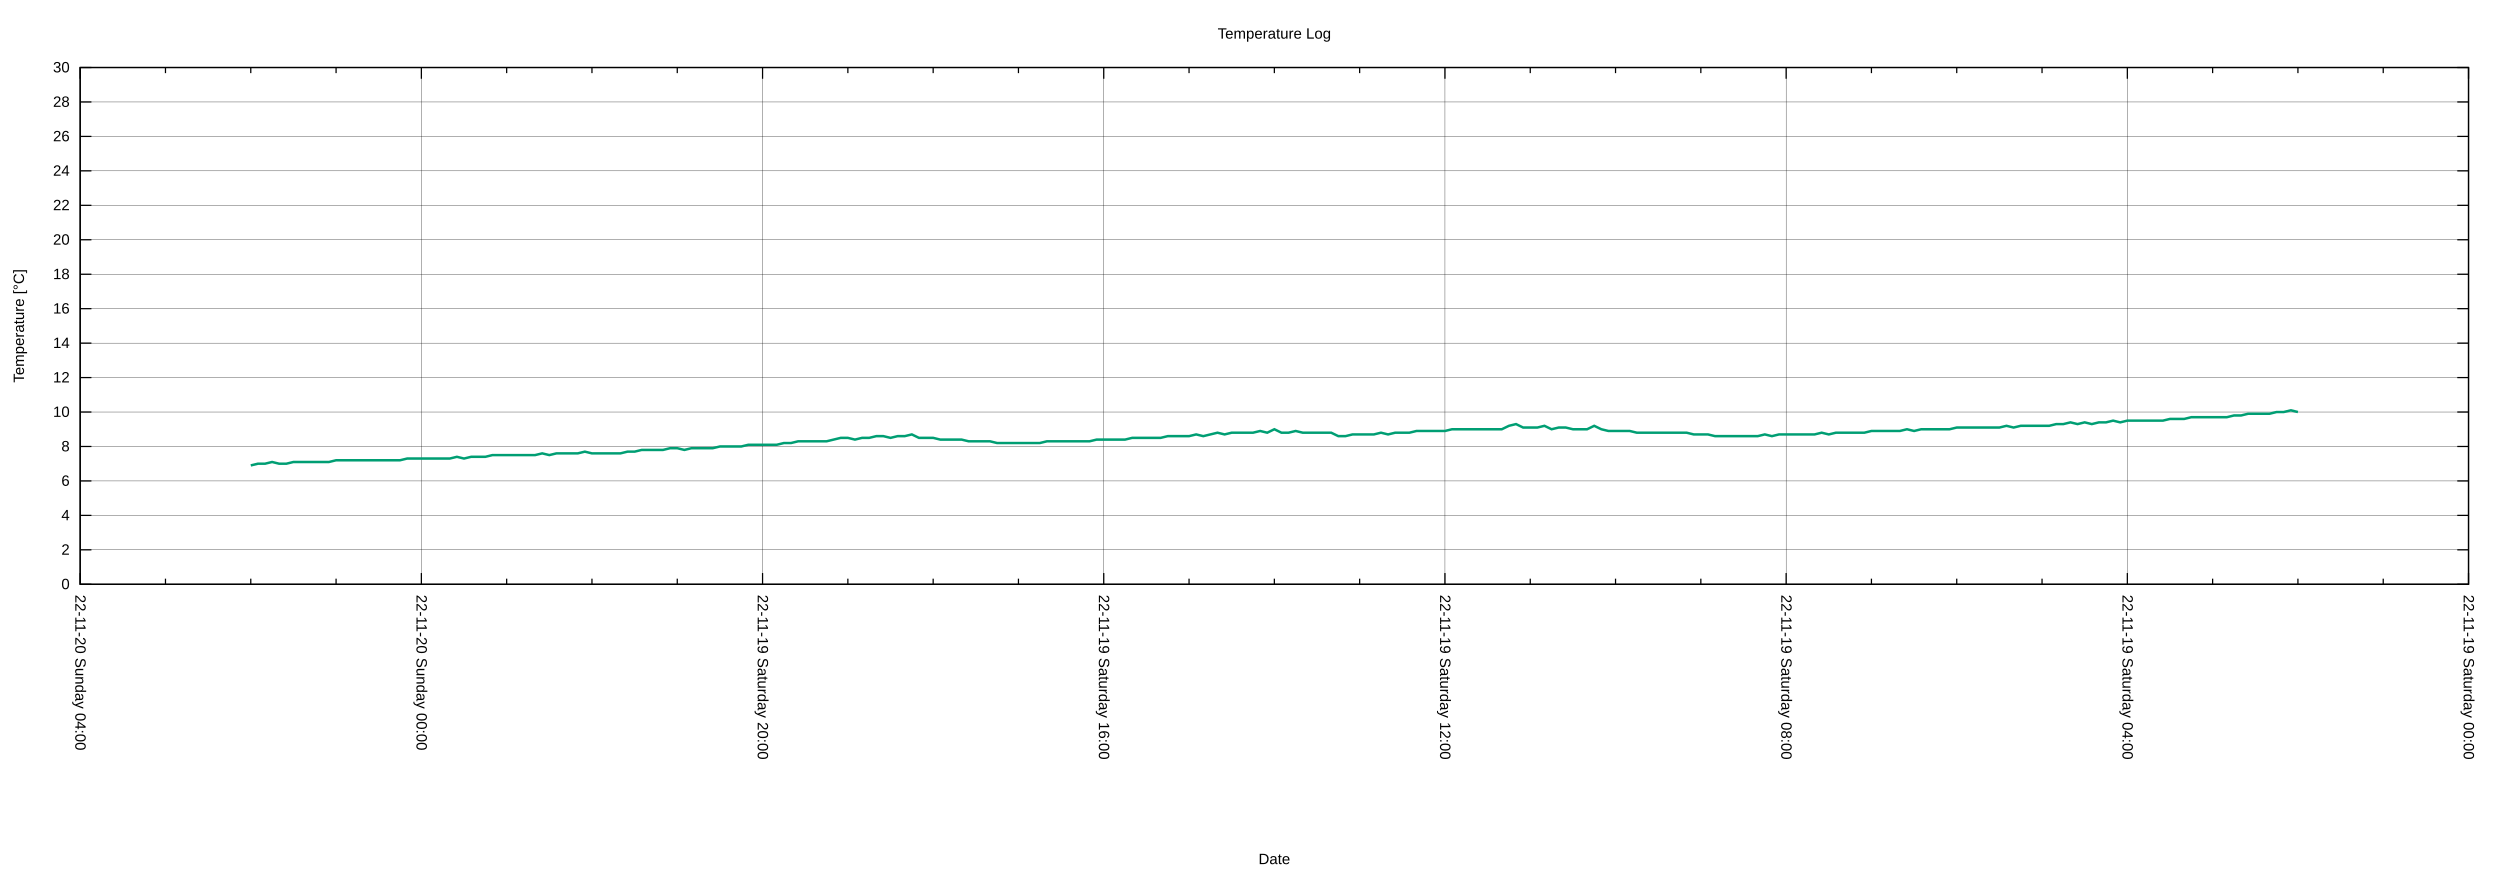
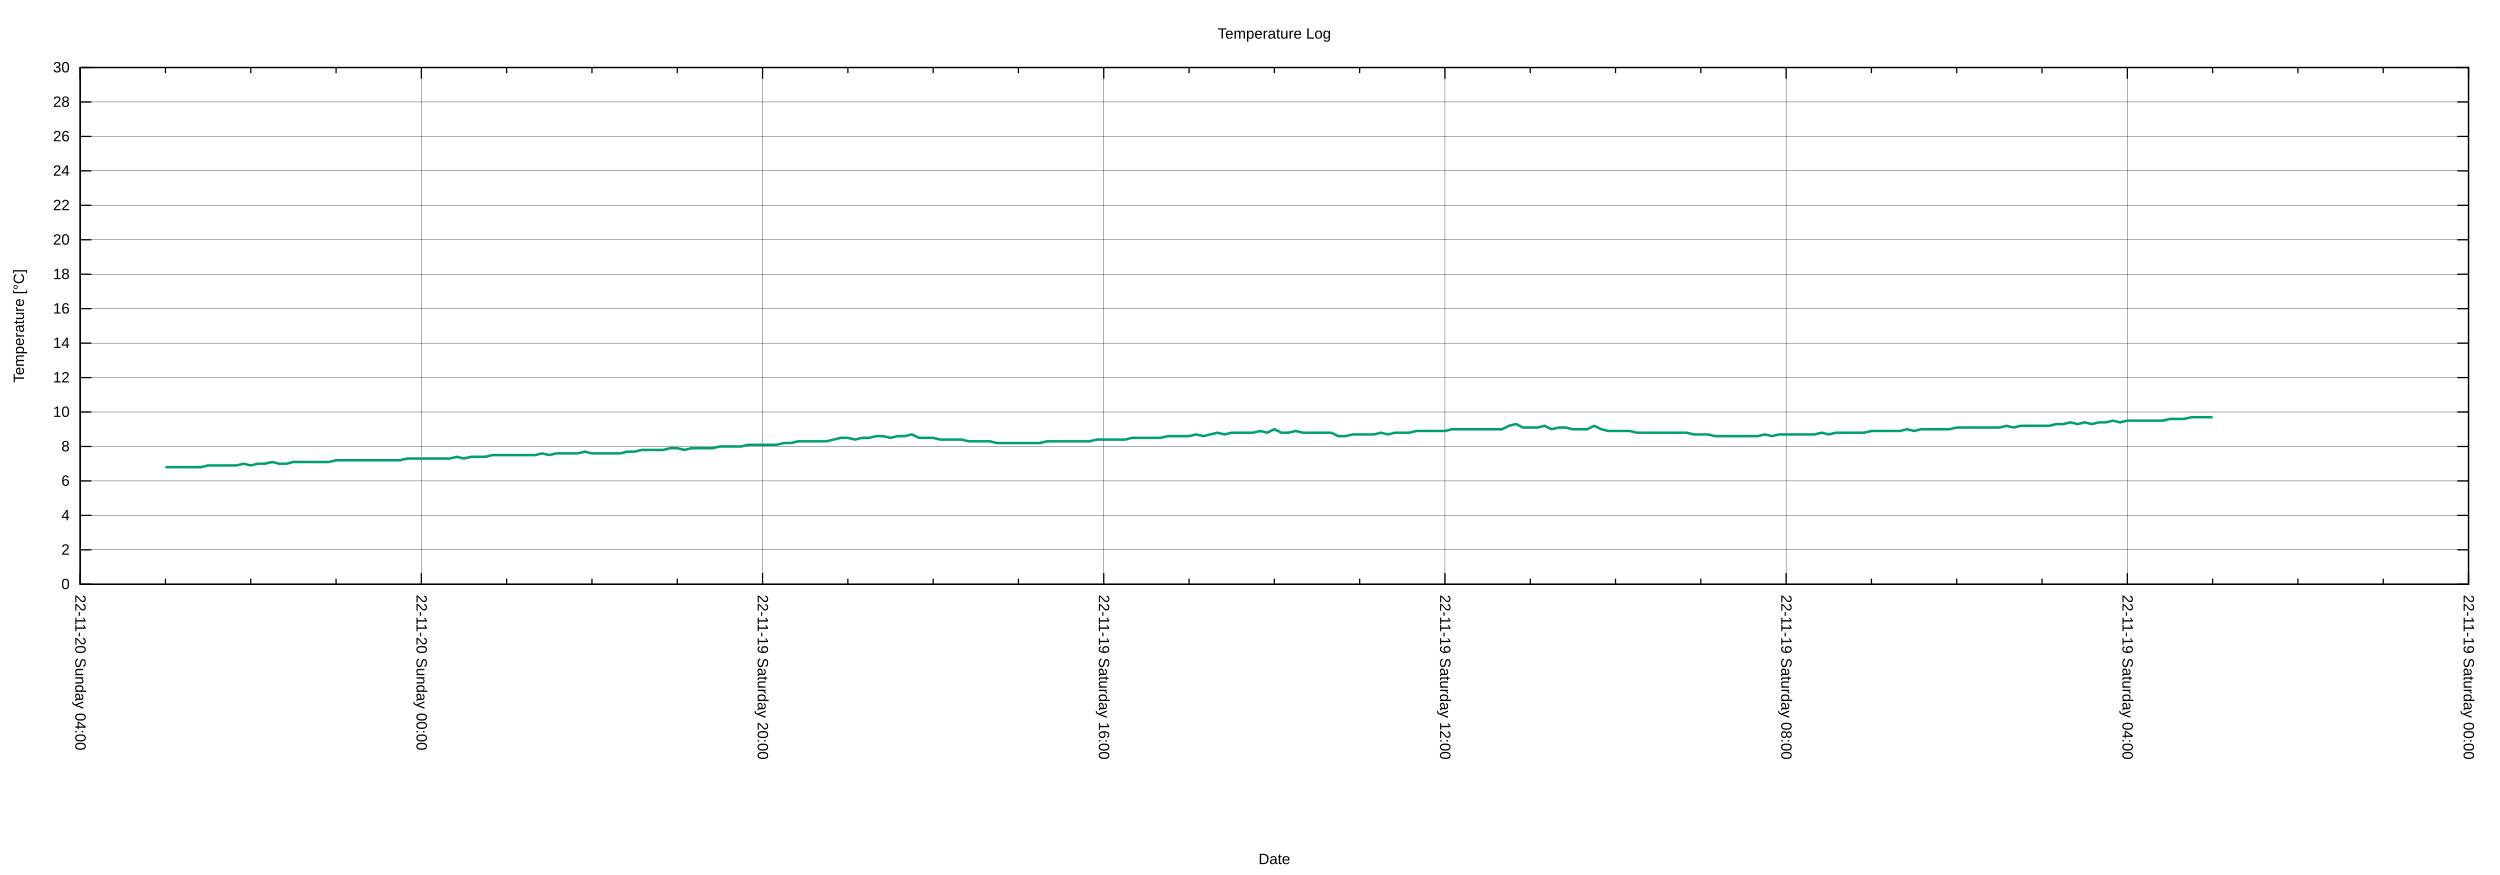
<svg xmlns="http://www.w3.org/2000/svg" xmlns:xlink="http://www.w3.org/1999/xlink" width="2000" height="700" viewBox="0 0 2000 700">
  <g id="gnuplot_canvas">
    <rect x="0" y="0" width="2000" height="700" fill="none" />
    <defs>
      <circle id="gpDot" r="0.5" stroke-width="0.5" stroke="currentColor" />
      <path id="gpPt0" stroke-width="0.222" stroke="currentColor" d="M-1,0 h2 M0,-1 v2" />
      <path id="gpPt1" stroke-width="0.222" stroke="currentColor" d="M-1,-1 L1,1 M1,-1 L-1,1" />
      <path id="gpPt2" stroke-width="0.222" stroke="currentColor" d="M-1,0 L1,0 M0,-1 L0,1 M-1,-1 L1,1 M-1,1 L1,-1" />
      <rect id="gpPt3" stroke-width="0.222" stroke="currentColor" x="-1" y="-1" width="2" height="2" />
      <rect id="gpPt4" stroke-width="0.222" stroke="currentColor" fill="currentColor" x="-1" y="-1" width="2" height="2" />
      <circle id="gpPt5" stroke-width="0.222" stroke="currentColor" cx="0" cy="0" r="1" />
      <use xlink:href="#gpPt5" id="gpPt6" fill="currentColor" stroke="none" />
      <path id="gpPt7" stroke-width="0.222" stroke="currentColor" d="M0,-1.33 L-1.33,0.67 L1.33,0.67 z" />
      <use xlink:href="#gpPt7" id="gpPt8" fill="currentColor" stroke="none" />
      <use xlink:href="#gpPt7" id="gpPt9" stroke="currentColor" transform="rotate(180)" />
      <use xlink:href="#gpPt9" id="gpPt10" fill="currentColor" stroke="none" />
      <use xlink:href="#gpPt3" id="gpPt11" stroke="currentColor" transform="rotate(45)" />
      <use xlink:href="#gpPt11" id="gpPt12" fill="currentColor" stroke="none" />
      <path id="gpPt13" stroke-width="0.222" stroke="currentColor" d="M0,1.330 L1.265,0.411 L0.782,-1.067 L-0.782,-1.076 L-1.265,0.411 z" />
      <use xlink:href="#gpPt13" id="gpPt14" fill="currentColor" stroke="none" />
      <filter id="textbox" filterUnits="objectBoundingBox" x="0" y="0" height="1" width="1">
        <feFlood flood-color="white" flood-opacity="1" result="bgnd" />
        <feComposite in="SourceGraphic" in2="bgnd" operator="atop" />
      </filter>
      <filter id="greybox" filterUnits="objectBoundingBox" x="0" y="0" height="1" width="1">
        <feFlood flood-color="lightgrey" flood-opacity="1" result="grey" />
        <feComposite in="SourceGraphic" in2="grey" operator="atop" />
      </filter>
    </defs>
    <g fill="none" color="white" stroke="currentColor" stroke-width="1.00" stroke-linecap="butt" stroke-linejoin="miter">
</g>
    <g fill="none" color="black" stroke="currentColor" stroke-width="1.00" stroke-linecap="butt" stroke-linejoin="miter">
</g>
    <g fill="none" color="black" stroke="black" stroke-width="0.25" stroke-linecap="butt" stroke-linejoin="miter">
</g>
    <g fill="none" color="black" stroke="currentColor" stroke-width="0.25" stroke-linecap="butt" stroke-linejoin="miter">
      <path stroke="black" class="gridline" d="M64.14,467.43 L1974.82,467.43  " />
    </g>
    <g fill="none" color="black" stroke="black" stroke-width="1.00" stroke-linecap="butt" stroke-linejoin="miter">
</g>
    <g fill="none" color="black" stroke="currentColor" stroke-width="1.00" stroke-linecap="butt" stroke-linejoin="miter">
      <path stroke="black" d="M64.14,467.43 L73.14,467.43 M1974.82,467.43 L1965.82,467.43  " />
      <g transform="translate(55.75,471.33)" stroke="none" fill="black" font-family="Arial" font-size="12.00" text-anchor="end">
        <text>
          <tspan font-family="Arial"> 0</tspan>
        </text>
      </g>
    </g>
    <g fill="none" color="black" stroke="currentColor" stroke-width="1.00" stroke-linecap="butt" stroke-linejoin="miter">
</g>
    <g fill="none" color="black" stroke="black" stroke-width="0.25" stroke-linecap="butt" stroke-linejoin="miter">
</g>
    <g fill="none" color="black" stroke="currentColor" stroke-width="0.25" stroke-linecap="butt" stroke-linejoin="miter">
      <path stroke="black" class="gridline" d="M64.14,439.87 L1974.82,439.87  " />
    </g>
    <g fill="none" color="black" stroke="black" stroke-width="1.00" stroke-linecap="butt" stroke-linejoin="miter">
</g>
    <g fill="none" color="black" stroke="currentColor" stroke-width="1.00" stroke-linecap="butt" stroke-linejoin="miter">
      <path stroke="black" d="M64.14,439.87 L73.14,439.87 M1974.82,439.87 L1965.82,439.87  " />
      <g transform="translate(55.75,443.77)" stroke="none" fill="black" font-family="Arial" font-size="12.00" text-anchor="end">
        <text>
          <tspan font-family="Arial"> 2</tspan>
        </text>
      </g>
    </g>
    <g fill="none" color="black" stroke="currentColor" stroke-width="1.00" stroke-linecap="butt" stroke-linejoin="miter">
</g>
    <g fill="none" color="black" stroke="black" stroke-width="0.25" stroke-linecap="butt" stroke-linejoin="miter">
</g>
    <g fill="none" color="black" stroke="currentColor" stroke-width="0.25" stroke-linecap="butt" stroke-linejoin="miter">
      <path stroke="black" class="gridline" d="M64.14,412.31 L1974.82,412.31  " />
    </g>
    <g fill="none" color="black" stroke="black" stroke-width="1.00" stroke-linecap="butt" stroke-linejoin="miter">
</g>
    <g fill="none" color="black" stroke="currentColor" stroke-width="1.00" stroke-linecap="butt" stroke-linejoin="miter">
      <path stroke="black" d="M64.14,412.31 L73.14,412.31 M1974.82,412.31 L1965.82,412.31  " />
      <g transform="translate(55.75,416.21)" stroke="none" fill="black" font-family="Arial" font-size="12.00" text-anchor="end">
        <text>
          <tspan font-family="Arial"> 4</tspan>
        </text>
      </g>
    </g>
    <g fill="none" color="black" stroke="currentColor" stroke-width="1.00" stroke-linecap="butt" stroke-linejoin="miter">
</g>
    <g fill="none" color="black" stroke="black" stroke-width="0.25" stroke-linecap="butt" stroke-linejoin="miter">
</g>
    <g fill="none" color="black" stroke="currentColor" stroke-width="0.25" stroke-linecap="butt" stroke-linejoin="miter">
      <path stroke="black" class="gridline" d="M64.14,384.75 L1974.82,384.75  " />
    </g>
    <g fill="none" color="black" stroke="black" stroke-width="1.00" stroke-linecap="butt" stroke-linejoin="miter">
</g>
    <g fill="none" color="black" stroke="currentColor" stroke-width="1.00" stroke-linecap="butt" stroke-linejoin="miter">
      <path stroke="black" d="M64.14,384.75 L73.14,384.75 M1974.82,384.75 L1965.82,384.75  " />
      <g transform="translate(55.75,388.65)" stroke="none" fill="black" font-family="Arial" font-size="12.00" text-anchor="end">
        <text>
          <tspan font-family="Arial"> 6</tspan>
        </text>
      </g>
    </g>
    <g fill="none" color="black" stroke="currentColor" stroke-width="1.00" stroke-linecap="butt" stroke-linejoin="miter">
</g>
    <g fill="none" color="black" stroke="black" stroke-width="0.25" stroke-linecap="butt" stroke-linejoin="miter">
</g>
    <g fill="none" color="black" stroke="currentColor" stroke-width="0.25" stroke-linecap="butt" stroke-linejoin="miter">
      <path stroke="black" class="gridline" d="M64.14,357.18 L1974.82,357.18  " />
    </g>
    <g fill="none" color="black" stroke="black" stroke-width="1.00" stroke-linecap="butt" stroke-linejoin="miter">
</g>
    <g fill="none" color="black" stroke="currentColor" stroke-width="1.00" stroke-linecap="butt" stroke-linejoin="miter">
      <path stroke="black" d="M64.14,357.18 L73.14,357.18 M1974.82,357.18 L1965.82,357.18  " />
      <g transform="translate(55.75,361.08)" stroke="none" fill="black" font-family="Arial" font-size="12.00" text-anchor="end">
        <text>
          <tspan font-family="Arial"> 8</tspan>
        </text>
      </g>
    </g>
    <g fill="none" color="black" stroke="currentColor" stroke-width="1.00" stroke-linecap="butt" stroke-linejoin="miter">
</g>
    <g fill="none" color="black" stroke="black" stroke-width="0.25" stroke-linecap="butt" stroke-linejoin="miter">
</g>
    <g fill="none" color="black" stroke="currentColor" stroke-width="0.25" stroke-linecap="butt" stroke-linejoin="miter">
      <path stroke="black" class="gridline" d="M64.14,329.62 L1974.82,329.62  " />
    </g>
    <g fill="none" color="black" stroke="black" stroke-width="1.00" stroke-linecap="butt" stroke-linejoin="miter">
</g>
    <g fill="none" color="black" stroke="currentColor" stroke-width="1.00" stroke-linecap="butt" stroke-linejoin="miter">
      <path stroke="black" d="M64.14,329.62 L73.14,329.62 M1974.82,329.62 L1965.82,329.62  " />
      <g transform="translate(55.75,333.52)" stroke="none" fill="black" font-family="Arial" font-size="12.00" text-anchor="end">
        <text>
          <tspan font-family="Arial"> 10</tspan>
        </text>
      </g>
    </g>
    <g fill="none" color="black" stroke="currentColor" stroke-width="1.00" stroke-linecap="butt" stroke-linejoin="miter">
</g>
    <g fill="none" color="black" stroke="black" stroke-width="0.25" stroke-linecap="butt" stroke-linejoin="miter">
</g>
    <g fill="none" color="black" stroke="currentColor" stroke-width="0.25" stroke-linecap="butt" stroke-linejoin="miter">
      <path stroke="black" class="gridline" d="M64.14,302.06 L1974.82,302.06  " />
    </g>
    <g fill="none" color="black" stroke="black" stroke-width="1.00" stroke-linecap="butt" stroke-linejoin="miter">
</g>
    <g fill="none" color="black" stroke="currentColor" stroke-width="1.00" stroke-linecap="butt" stroke-linejoin="miter">
      <path stroke="black" d="M64.14,302.06 L73.14,302.06 M1974.82,302.06 L1965.82,302.06  " />
      <g transform="translate(55.75,305.96)" stroke="none" fill="black" font-family="Arial" font-size="12.00" text-anchor="end">
        <text>
          <tspan font-family="Arial"> 12</tspan>
        </text>
      </g>
    </g>
    <g fill="none" color="black" stroke="currentColor" stroke-width="1.00" stroke-linecap="butt" stroke-linejoin="miter">
</g>
    <g fill="none" color="black" stroke="black" stroke-width="0.25" stroke-linecap="butt" stroke-linejoin="miter">
</g>
    <g fill="none" color="black" stroke="currentColor" stroke-width="0.25" stroke-linecap="butt" stroke-linejoin="miter">
      <path stroke="black" class="gridline" d="M64.14,274.50 L1974.82,274.50  " />
    </g>
    <g fill="none" color="black" stroke="black" stroke-width="1.00" stroke-linecap="butt" stroke-linejoin="miter">
</g>
    <g fill="none" color="black" stroke="currentColor" stroke-width="1.00" stroke-linecap="butt" stroke-linejoin="miter">
      <path stroke="black" d="M64.14,274.50 L73.14,274.50 M1974.82,274.50 L1965.82,274.50  " />
      <g transform="translate(55.75,278.40)" stroke="none" fill="black" font-family="Arial" font-size="12.00" text-anchor="end">
        <text>
          <tspan font-family="Arial"> 14</tspan>
        </text>
      </g>
    </g>
    <g fill="none" color="black" stroke="currentColor" stroke-width="1.00" stroke-linecap="butt" stroke-linejoin="miter">
</g>
    <g fill="none" color="black" stroke="black" stroke-width="0.25" stroke-linecap="butt" stroke-linejoin="miter">
</g>
    <g fill="none" color="black" stroke="currentColor" stroke-width="0.25" stroke-linecap="butt" stroke-linejoin="miter">
      <path stroke="black" class="gridline" d="M64.14,246.94 L1974.82,246.94  " />
    </g>
    <g fill="none" color="black" stroke="black" stroke-width="1.00" stroke-linecap="butt" stroke-linejoin="miter">
</g>
    <g fill="none" color="black" stroke="currentColor" stroke-width="1.00" stroke-linecap="butt" stroke-linejoin="miter">
      <path stroke="black" d="M64.14,246.94 L73.14,246.94 M1974.82,246.94 L1965.82,246.94  " />
      <g transform="translate(55.75,250.84)" stroke="none" fill="black" font-family="Arial" font-size="12.00" text-anchor="end">
        <text>
          <tspan font-family="Arial"> 16</tspan>
        </text>
      </g>
    </g>
    <g fill="none" color="black" stroke="currentColor" stroke-width="1.00" stroke-linecap="butt" stroke-linejoin="miter">
</g>
    <g fill="none" color="black" stroke="black" stroke-width="0.25" stroke-linecap="butt" stroke-linejoin="miter">
</g>
    <g fill="none" color="black" stroke="currentColor" stroke-width="0.25" stroke-linecap="butt" stroke-linejoin="miter">
      <path stroke="black" class="gridline" d="M64.14,219.38 L1974.82,219.38  " />
    </g>
    <g fill="none" color="black" stroke="black" stroke-width="1.00" stroke-linecap="butt" stroke-linejoin="miter">
</g>
    <g fill="none" color="black" stroke="currentColor" stroke-width="1.00" stroke-linecap="butt" stroke-linejoin="miter">
      <path stroke="black" d="M64.14,219.38 L73.14,219.38 M1974.82,219.38 L1965.82,219.38  " />
      <g transform="translate(55.75,223.28)" stroke="none" fill="black" font-family="Arial" font-size="12.00" text-anchor="end">
        <text>
          <tspan font-family="Arial"> 18</tspan>
        </text>
      </g>
    </g>
    <g fill="none" color="black" stroke="currentColor" stroke-width="1.00" stroke-linecap="butt" stroke-linejoin="miter">
</g>
    <g fill="none" color="black" stroke="black" stroke-width="0.25" stroke-linecap="butt" stroke-linejoin="miter">
</g>
    <g fill="none" color="black" stroke="currentColor" stroke-width="0.25" stroke-linecap="butt" stroke-linejoin="miter">
      <path stroke="black" class="gridline" d="M64.14,191.82 L1974.82,191.82  " />
    </g>
    <g fill="none" color="black" stroke="black" stroke-width="1.00" stroke-linecap="butt" stroke-linejoin="miter">
</g>
    <g fill="none" color="black" stroke="currentColor" stroke-width="1.00" stroke-linecap="butt" stroke-linejoin="miter">
      <path stroke="black" d="M64.14,191.82 L73.14,191.82 M1974.82,191.82 L1965.82,191.82  " />
      <g transform="translate(55.75,195.72)" stroke="none" fill="black" font-family="Arial" font-size="12.00" text-anchor="end">
        <text>
          <tspan font-family="Arial"> 20</tspan>
        </text>
      </g>
    </g>
    <g fill="none" color="black" stroke="currentColor" stroke-width="1.00" stroke-linecap="butt" stroke-linejoin="miter">
</g>
    <g fill="none" color="black" stroke="black" stroke-width="0.25" stroke-linecap="butt" stroke-linejoin="miter">
</g>
    <g fill="none" color="black" stroke="currentColor" stroke-width="0.25" stroke-linecap="butt" stroke-linejoin="miter">
      <path stroke="black" class="gridline" d="M64.14,164.26 L1974.82,164.26  " />
    </g>
    <g fill="none" color="black" stroke="black" stroke-width="1.00" stroke-linecap="butt" stroke-linejoin="miter">
</g>
    <g fill="none" color="black" stroke="currentColor" stroke-width="1.00" stroke-linecap="butt" stroke-linejoin="miter">
      <path stroke="black" d="M64.14,164.26 L73.14,164.26 M1974.82,164.26 L1965.82,164.26  " />
      <g transform="translate(55.75,168.16)" stroke="none" fill="black" font-family="Arial" font-size="12.00" text-anchor="end">
        <text>
          <tspan font-family="Arial"> 22</tspan>
        </text>
      </g>
    </g>
    <g fill="none" color="black" stroke="currentColor" stroke-width="1.00" stroke-linecap="butt" stroke-linejoin="miter">
</g>
    <g fill="none" color="black" stroke="black" stroke-width="0.25" stroke-linecap="butt" stroke-linejoin="miter">
</g>
    <g fill="none" color="black" stroke="currentColor" stroke-width="0.25" stroke-linecap="butt" stroke-linejoin="miter">
      <path stroke="black" class="gridline" d="M64.14,136.69 L1974.82,136.69  " />
    </g>
    <g fill="none" color="black" stroke="black" stroke-width="1.00" stroke-linecap="butt" stroke-linejoin="miter">
</g>
    <g fill="none" color="black" stroke="currentColor" stroke-width="1.00" stroke-linecap="butt" stroke-linejoin="miter">
      <path stroke="black" d="M64.14,136.69 L73.14,136.69 M1974.82,136.69 L1965.82,136.69  " />
      <g transform="translate(55.75,140.59)" stroke="none" fill="black" font-family="Arial" font-size="12.00" text-anchor="end">
        <text>
          <tspan font-family="Arial"> 24</tspan>
        </text>
      </g>
    </g>
    <g fill="none" color="black" stroke="currentColor" stroke-width="1.00" stroke-linecap="butt" stroke-linejoin="miter">
</g>
    <g fill="none" color="black" stroke="black" stroke-width="0.25" stroke-linecap="butt" stroke-linejoin="miter">
</g>
    <g fill="none" color="black" stroke="currentColor" stroke-width="0.25" stroke-linecap="butt" stroke-linejoin="miter">
      <path stroke="black" class="gridline" d="M64.14,109.13 L1974.82,109.13  " />
    </g>
    <g fill="none" color="black" stroke="black" stroke-width="1.00" stroke-linecap="butt" stroke-linejoin="miter">
</g>
    <g fill="none" color="black" stroke="currentColor" stroke-width="1.00" stroke-linecap="butt" stroke-linejoin="miter">
      <path stroke="black" d="M64.14,109.13 L73.14,109.13 M1974.82,109.13 L1965.82,109.13  " />
      <g transform="translate(55.75,113.03)" stroke="none" fill="black" font-family="Arial" font-size="12.00" text-anchor="end">
        <text>
          <tspan font-family="Arial"> 26</tspan>
        </text>
      </g>
    </g>
    <g fill="none" color="black" stroke="currentColor" stroke-width="1.00" stroke-linecap="butt" stroke-linejoin="miter">
</g>
    <g fill="none" color="black" stroke="black" stroke-width="0.25" stroke-linecap="butt" stroke-linejoin="miter">
</g>
    <g fill="none" color="black" stroke="currentColor" stroke-width="0.25" stroke-linecap="butt" stroke-linejoin="miter">
      <path stroke="black" class="gridline" d="M64.14,81.57 L1974.82,81.57  " />
    </g>
    <g fill="none" color="black" stroke="black" stroke-width="1.00" stroke-linecap="butt" stroke-linejoin="miter">
</g>
    <g fill="none" color="black" stroke="currentColor" stroke-width="1.00" stroke-linecap="butt" stroke-linejoin="miter">
      <path stroke="black" d="M64.14,81.57 L73.14,81.57 M1974.82,81.57 L1965.82,81.57  " />
      <g transform="translate(55.75,85.47)" stroke="none" fill="black" font-family="Arial" font-size="12.00" text-anchor="end">
        <text>
          <tspan font-family="Arial"> 28</tspan>
        </text>
      </g>
    </g>
    <g fill="none" color="black" stroke="currentColor" stroke-width="1.00" stroke-linecap="butt" stroke-linejoin="miter">
</g>
    <g fill="none" color="black" stroke="black" stroke-width="0.25" stroke-linecap="butt" stroke-linejoin="miter">
</g>
    <g fill="none" color="black" stroke="currentColor" stroke-width="0.25" stroke-linecap="butt" stroke-linejoin="miter">
      <path stroke="black" class="gridline" d="M64.14,54.01 L1974.82,54.01  " />
    </g>
    <g fill="none" color="black" stroke="black" stroke-width="1.00" stroke-linecap="butt" stroke-linejoin="miter">
</g>
    <g fill="none" color="black" stroke="currentColor" stroke-width="1.00" stroke-linecap="butt" stroke-linejoin="miter">
      <path stroke="black" d="M64.14,54.01 L73.14,54.01 M1974.82,54.01 L1965.82,54.01  " />
      <g transform="translate(55.75,57.91)" stroke="none" fill="black" font-family="Arial" font-size="12.00" text-anchor="end">
        <text>
          <tspan font-family="Arial"> 30</tspan>
        </text>
      </g>
    </g>
    <g fill="none" color="black" stroke="currentColor" stroke-width="1.00" stroke-linecap="butt" stroke-linejoin="miter">
</g>
    <g fill="none" color="black" stroke="black" stroke-width="0.25" stroke-linecap="butt" stroke-linejoin="miter">
</g>
    <g fill="none" color="black" stroke="currentColor" stroke-width="0.25" stroke-linecap="butt" stroke-linejoin="miter">
      <path stroke="black" class="gridline" d="M1974.82,467.43 L1974.82,54.01  " />
    </g>
    <g fill="none" color="black" stroke="black" stroke-width="1.00" stroke-linecap="butt" stroke-linejoin="miter">
</g>
    <g fill="none" color="black" stroke="currentColor" stroke-width="1.00" stroke-linecap="butt" stroke-linejoin="miter">
      <path stroke="black" d="M1974.82,467.43 L1974.82,458.43 M1974.82,54.01 L1974.82,63.01  " />
      <g transform="translate(1970.92,475.82) rotate(90)" stroke="none" fill="black" font-family="Arial" font-size="12.00" text-anchor="start">
        <text>
          <tspan font-family="Arial">22-11-19 Saturday 00:00</tspan>
        </text>
      </g>
    </g>
    <g fill="none" color="black" stroke="currentColor" stroke-width="1.00" stroke-linecap="butt" stroke-linejoin="miter">
      <path stroke="black" d="M1906.58,467.43 L1906.58,462.93 M1906.58,54.01 L1906.58,58.51 M1838.34,467.43 L1838.34,462.93 M1838.34,54.01 L1838.34,58.51   M1770.10,467.43 L1770.10,462.93 M1770.10,54.01 L1770.10,58.51  " />
    </g>
    <g fill="none" color="black" stroke="black" stroke-width="0.25" stroke-linecap="butt" stroke-linejoin="miter">
</g>
    <g fill="none" color="black" stroke="currentColor" stroke-width="0.25" stroke-linecap="butt" stroke-linejoin="miter">
      <path stroke="black" class="gridline" d="M1701.87,467.43 L1701.87,54.01  " />
    </g>
    <g fill="none" color="black" stroke="black" stroke-width="1.00" stroke-linecap="butt" stroke-linejoin="miter">
</g>
    <g fill="none" color="black" stroke="currentColor" stroke-width="1.00" stroke-linecap="butt" stroke-linejoin="miter">
      <path stroke="black" d="M1701.87,467.43 L1701.87,458.43 M1701.87,54.01 L1701.87,63.01  " />
      <g transform="translate(1697.97,475.82) rotate(90)" stroke="none" fill="black" font-family="Arial" font-size="12.00" text-anchor="start">
        <text>
          <tspan font-family="Arial">22-11-19 Saturday 04:00</tspan>
        </text>
      </g>
    </g>
    <g fill="none" color="black" stroke="currentColor" stroke-width="1.00" stroke-linecap="butt" stroke-linejoin="miter">
      <path stroke="black" d="M1633.63,467.43 L1633.63,462.93 M1633.63,54.01 L1633.63,58.51 M1565.39,467.43 L1565.39,462.93 M1565.39,54.01 L1565.39,58.51   M1497.15,467.43 L1497.15,462.93 M1497.15,54.01 L1497.15,58.51  " />
    </g>
    <g fill="none" color="black" stroke="black" stroke-width="0.25" stroke-linecap="butt" stroke-linejoin="miter">
</g>
    <g fill="none" color="black" stroke="currentColor" stroke-width="0.25" stroke-linecap="butt" stroke-linejoin="miter">
      <path stroke="black" class="gridline" d="M1428.91,467.43 L1428.91,54.01  " />
    </g>
    <g fill="none" color="black" stroke="black" stroke-width="1.00" stroke-linecap="butt" stroke-linejoin="miter">
</g>
    <g fill="none" color="black" stroke="currentColor" stroke-width="1.00" stroke-linecap="butt" stroke-linejoin="miter">
      <path stroke="black" d="M1428.91,467.43 L1428.91,458.43 M1428.91,54.01 L1428.91,63.01  " />
      <g transform="translate(1425.01,475.82) rotate(90)" stroke="none" fill="black" font-family="Arial" font-size="12.00" text-anchor="start">
        <text>
          <tspan font-family="Arial">22-11-19 Saturday 08:00</tspan>
        </text>
      </g>
    </g>
    <g fill="none" color="black" stroke="currentColor" stroke-width="1.00" stroke-linecap="butt" stroke-linejoin="miter">
      <path stroke="black" d="M1360.67,467.43 L1360.67,462.93 M1360.67,54.01 L1360.67,58.51 M1292.43,467.43 L1292.43,462.93 M1292.43,54.01 L1292.43,58.51   M1224.20,467.43 L1224.20,462.93 M1224.20,54.01 L1224.20,58.51  " />
    </g>
    <g fill="none" color="black" stroke="black" stroke-width="0.25" stroke-linecap="butt" stroke-linejoin="miter">
</g>
    <g fill="none" color="black" stroke="currentColor" stroke-width="0.25" stroke-linecap="butt" stroke-linejoin="miter">
      <path stroke="black" class="gridline" d="M1155.96,467.43 L1155.96,54.01  " />
    </g>
    <g fill="none" color="black" stroke="black" stroke-width="1.00" stroke-linecap="butt" stroke-linejoin="miter">
</g>
    <g fill="none" color="black" stroke="currentColor" stroke-width="1.00" stroke-linecap="butt" stroke-linejoin="miter">
      <path stroke="black" d="M1155.96,467.43 L1155.96,458.43 M1155.96,54.01 L1155.96,63.01  " />
      <g transform="translate(1152.06,475.82) rotate(90)" stroke="none" fill="black" font-family="Arial" font-size="12.00" text-anchor="start">
        <text>
          <tspan font-family="Arial">22-11-19 Saturday 12:00</tspan>
        </text>
      </g>
    </g>
    <g fill="none" color="black" stroke="currentColor" stroke-width="1.00" stroke-linecap="butt" stroke-linejoin="miter">
      <path stroke="black" d="M1087.72,467.43 L1087.72,462.93 M1087.72,54.01 L1087.72,58.51 M1019.48,467.43 L1019.48,462.93 M1019.48,54.01 L1019.48,58.51   M951.24,467.43 L951.24,462.93 M951.24,54.01 L951.24,58.51  " />
    </g>
    <g fill="none" color="black" stroke="black" stroke-width="0.25" stroke-linecap="butt" stroke-linejoin="miter">
</g>
    <g fill="none" color="black" stroke="currentColor" stroke-width="0.25" stroke-linecap="butt" stroke-linejoin="miter">
      <path stroke="black" class="gridline" d="M883.00,467.43 L883.00,54.01  " />
    </g>
    <g fill="none" color="black" stroke="black" stroke-width="1.00" stroke-linecap="butt" stroke-linejoin="miter">
</g>
    <g fill="none" color="black" stroke="currentColor" stroke-width="1.00" stroke-linecap="butt" stroke-linejoin="miter">
      <path stroke="black" d="M883.00,467.43 L883.00,458.43 M883.00,54.01 L883.00,63.01  " />
      <g transform="translate(879.10,475.82) rotate(90)" stroke="none" fill="black" font-family="Arial" font-size="12.00" text-anchor="start">
        <text>
          <tspan font-family="Arial">22-11-19 Saturday 16:00</tspan>
        </text>
      </g>
    </g>
    <g fill="none" color="black" stroke="currentColor" stroke-width="1.00" stroke-linecap="butt" stroke-linejoin="miter">
      <path stroke="black" d="M814.76,467.43 L814.76,462.93 M814.76,54.01 L814.76,58.51 M746.53,467.43 L746.53,462.93 M746.53,54.01 L746.53,58.51   M678.29,467.43 L678.29,462.93 M678.29,54.01 L678.29,58.51  " />
    </g>
    <g fill="none" color="black" stroke="black" stroke-width="0.25" stroke-linecap="butt" stroke-linejoin="miter">
</g>
    <g fill="none" color="black" stroke="currentColor" stroke-width="0.25" stroke-linecap="butt" stroke-linejoin="miter">
      <path stroke="black" class="gridline" d="M610.05,467.43 L610.05,54.01  " />
    </g>
    <g fill="none" color="black" stroke="black" stroke-width="1.00" stroke-linecap="butt" stroke-linejoin="miter">
</g>
    <g fill="none" color="black" stroke="currentColor" stroke-width="1.00" stroke-linecap="butt" stroke-linejoin="miter">
      <path stroke="black" d="M610.05,467.43 L610.05,458.43 M610.05,54.01 L610.05,63.01  " />
      <g transform="translate(606.15,475.82) rotate(90)" stroke="none" fill="black" font-family="Arial" font-size="12.00" text-anchor="start">
        <text>
          <tspan font-family="Arial">22-11-19 Saturday 20:00</tspan>
        </text>
      </g>
    </g>
    <g fill="none" color="black" stroke="currentColor" stroke-width="1.00" stroke-linecap="butt" stroke-linejoin="miter">
      <path stroke="black" d="M541.81,467.43 L541.81,462.93 M541.81,54.01 L541.81,58.51 M473.57,467.43 L473.57,462.93 M473.57,54.01 L473.57,58.51   M405.33,467.43 L405.33,462.93 M405.33,54.01 L405.33,58.51  " />
    </g>
    <g fill="none" color="black" stroke="black" stroke-width="0.25" stroke-linecap="butt" stroke-linejoin="miter">
</g>
    <g fill="none" color="black" stroke="currentColor" stroke-width="0.25" stroke-linecap="butt" stroke-linejoin="miter">
      <path stroke="black" class="gridline" d="M337.09,467.43 L337.09,54.01  " />
    </g>
    <g fill="none" color="black" stroke="black" stroke-width="1.00" stroke-linecap="butt" stroke-linejoin="miter">
</g>
    <g fill="none" color="black" stroke="currentColor" stroke-width="1.00" stroke-linecap="butt" stroke-linejoin="miter">
      <path stroke="black" d="M337.09,467.43 L337.09,458.43 M337.09,54.01 L337.09,63.01  " />
      <g transform="translate(333.19,475.82) rotate(90)" stroke="none" fill="black" font-family="Arial" font-size="12.00" text-anchor="start">
        <text>
          <tspan font-family="Arial">22-11-20 Sunday 00:00</tspan>
        </text>
      </g>
    </g>
    <g fill="none" color="black" stroke="currentColor" stroke-width="1.00" stroke-linecap="butt" stroke-linejoin="miter">
      <path stroke="black" d="M268.86,467.43 L268.86,462.93 M268.86,54.01 L268.86,58.51 M200.62,467.43 L200.62,462.93 M200.62,54.01 L200.62,58.51   M132.38,467.43 L132.38,462.93 M132.38,54.01 L132.38,58.51  " />
    </g>
    <g fill="none" color="black" stroke="black" stroke-width="0.25" stroke-linecap="butt" stroke-linejoin="miter">
</g>
    <g fill="none" color="black" stroke="currentColor" stroke-width="0.25" stroke-linecap="butt" stroke-linejoin="miter">
      <path stroke="black" class="gridline" d="M64.14,467.43 L64.14,54.01  " />
    </g>
    <g fill="none" color="black" stroke="black" stroke-width="1.00" stroke-linecap="butt" stroke-linejoin="miter">
</g>
    <g fill="none" color="black" stroke="currentColor" stroke-width="1.00" stroke-linecap="butt" stroke-linejoin="miter">
      <path stroke="black" d="M64.14,467.43 L64.14,458.43 M64.14,54.01 L64.14,63.01  " />
      <g transform="translate(60.24,475.82) rotate(90)" stroke="none" fill="black" font-family="Arial" font-size="12.00" text-anchor="start">
        <text>
          <tspan font-family="Arial">22-11-20 Sunday 04:00</tspan>
        </text>
      </g>
    </g>
    <g fill="none" color="black" stroke="currentColor" stroke-width="1.00" stroke-linecap="butt" stroke-linejoin="miter">
</g>
    <g fill="none" color="black" stroke="currentColor" stroke-width="1.00" stroke-linecap="butt" stroke-linejoin="miter">
      <path stroke="black" d="M64.14,54.01 L64.14,467.43 L1974.82,467.43 L1974.82,54.01 L64.14,54.01 Z  " />
    </g>
    <g fill="none" color="black" stroke="currentColor" stroke-width="1.00" stroke-linecap="butt" stroke-linejoin="miter">
      <g transform="translate(19.18,260.72) rotate(270)" stroke="none" fill="black" font-family="Arial" font-size="12.00" text-anchor="middle">
        <text>
          <tspan font-family="Arial">Temperature [°C]</tspan>
        </text>
      </g>
    </g>
    <g fill="none" color="black" stroke="currentColor" stroke-width="1.00" stroke-linecap="butt" stroke-linejoin="miter">
      <g transform="translate(1019.48,691.30)" stroke="none" fill="black" font-family="Arial" font-size="12.00" text-anchor="middle">
        <text>
          <tspan font-family="Arial">Date</tspan>
        </text>
      </g>
    </g>
    <g fill="none" color="black" stroke="currentColor" stroke-width="1.00" stroke-linecap="butt" stroke-linejoin="miter">
</g>
    <g id="gnuplot_plot_1">
      <g fill="none" color="white" stroke="currentColor" stroke-width="2.00" stroke-linecap="butt" stroke-linejoin="miter">
</g>
      <g fill="none" color="black" stroke="currentColor" stroke-width="2.00" stroke-linecap="butt" stroke-linejoin="miter">
-         <path stroke="rgb(  0, 158, 115)" d="M200.62,372.34 L206.30,370.97 L211.99,370.97 L217.68,369.59 L223.36,370.97 L229.05,370.97 L234.74,369.59 L240.42,369.59   L246.11,369.59 L251.80,369.59 L257.48,369.59 L263.17,369.59 L268.86,368.21 L274.54,368.21 L280.23,368.21 L285.92,368.21   L291.60,368.21 L297.29,368.21 L302.98,368.21 L308.66,368.21 L314.35,368.21 L320.03,368.21 L325.72,366.83 L331.41,366.83   L337.09,366.83 L342.78,366.83 L348.47,366.83 L354.15,366.83 L359.84,366.83 L365.53,365.45 L371.21,366.83 L376.90,365.45   L382.59,365.45 L388.27,365.45 L393.96,364.07 L399.65,364.07 L405.33,364.07 L411.02,364.07 L416.71,364.07 L422.39,364.07   L428.08,364.07 L433.77,362.70 L439.45,364.07 L445.14,362.70 L450.83,362.70 L456.51,362.70 L462.20,362.70 L467.88,361.32   L473.57,362.70 L479.26,362.70 L484.94,362.70 L490.63,362.70 L496.32,362.70 L502.00,361.32 L507.69,361.32 L513.38,359.94   L519.06,359.94 L524.75,359.94 L530.44,359.94 L536.12,358.56 L541.81,358.56 L547.50,359.94 L553.18,358.56 L558.87,358.56   L564.56,358.56 L570.24,358.56 L575.93,357.18 L581.62,357.18 L587.30,357.18 L592.99,357.18 L598.68,355.81 L604.36,355.81   L610.05,355.81 L615.74,355.81 L621.42,355.81 L627.11,354.43 L632.79,354.43 L638.48,353.05 L644.17,353.05 L649.85,353.05   L655.54,353.05 L661.23,353.05 L666.91,351.67 L672.60,350.29 L678.29,350.29 L683.97,351.67 L689.66,350.29 L695.35,350.29   L701.03,348.92 L706.72,348.92 L712.41,350.29 L718.09,348.92 L723.78,348.92 L729.47,347.54 L735.15,350.29 L740.84,350.29   L746.53,350.29 L752.21,351.67 L757.90,351.67 L763.59,351.67 L769.27,351.67 L774.96,353.05 L780.65,353.05 L786.33,353.05   L792.02,353.05 L797.70,354.43 L803.39,354.43 L809.08,354.43 L814.76,354.43 L820.45,354.43 L826.14,354.43 L831.82,354.43   L837.51,353.05 L843.20,353.05 L848.88,353.05 L854.57,353.05 L860.26,353.05 L865.94,353.05 L871.63,353.05 L877.32,351.67   L883.00,351.67 L888.69,351.67 L894.38,351.67 L900.06,351.67 L905.75,350.29 L911.44,350.29 L917.12,350.29 L922.81,350.29   L928.50,350.29 L934.18,348.92 L939.87,348.92 L945.55,348.92 L951.24,348.92 L956.93,347.54 L962.61,348.92 L968.30,347.54   L973.99,346.16 L979.67,347.54 L985.36,346.16 L991.05,346.16 L996.73,346.16 L1002.42,346.16 L1008.11,344.78 L1013.79,346.16   L1019.48,343.40 L1025.17,346.16 L1030.85,346.16 L1036.54,344.78 L1042.23,346.16 L1047.91,346.16 L1053.60,346.16 L1059.29,346.16   L1064.97,346.16 L1070.66,348.92 L1076.35,348.92 L1082.03,347.54 L1087.72,347.54 L1093.41,347.54 L1099.09,347.54 L1104.78,346.16   L1110.46,347.54 L1116.15,346.16 L1121.84,346.16 L1127.52,346.16 L1133.21,344.78 L1138.90,344.78 L1144.58,344.78 L1150.27,344.78   L1155.96,344.78 L1161.64,343.40 L1167.33,343.40 L1173.02,343.40 L1178.70,343.40 L1184.39,343.40 L1190.08,343.40 L1195.76,343.40   L1201.45,343.40 L1207.14,340.65 L1212.82,339.27 L1218.51,342.03 L1224.20,342.03 L1229.88,342.03 L1235.57,340.65 L1241.26,343.40   L1246.94,342.03 L1252.63,342.03 L1258.32,343.40 L1264.00,343.40 L1269.69,343.40 L1275.37,340.65 L1281.06,343.40 L1286.75,344.78   L1292.43,344.78 L1298.12,344.78 L1303.81,344.78 L1309.49,346.16 L1315.18,346.16 L1320.87,346.16 L1326.55,346.16 L1332.24,346.16   L1337.93,346.16 L1343.61,346.16 L1349.30,346.16 L1354.99,347.54 L1360.67,347.54 L1366.36,347.54 L1372.05,348.92 L1377.73,348.92   L1383.42,348.92 L1389.11,348.92 L1394.79,348.92 L1400.48,348.92 L1406.17,348.92 L1411.85,347.54 L1417.54,348.92 L1423.22,347.54   L1428.91,347.54 L1434.60,347.54 L1440.28,347.54 L1445.97,347.54 L1451.66,347.54 L1457.34,346.16 L1463.03,347.54 L1468.72,346.16   L1474.40,346.16 L1480.09,346.16 L1485.78,346.16 L1491.46,346.16 L1497.15,344.78 L1502.84,344.78 L1508.52,344.78 L1514.21,344.78   L1519.90,344.78 L1525.58,343.40 L1531.27,344.78 L1536.96,343.40 L1542.64,343.40 L1548.33,343.40 L1554.02,343.40 L1559.70,343.40   L1565.39,342.03 L1571.08,342.03 L1576.76,342.03 L1582.45,342.03 L1588.13,342.03 L1593.82,342.03 L1599.51,342.03 L1605.19,340.65   L1610.88,342.03 L1616.57,340.65 L1622.25,340.65 L1627.94,340.65 L1633.63,340.65 L1639.31,340.65 L1645.00,339.27 L1650.69,339.27   L1656.37,337.89 L1662.06,339.27 L1667.75,337.89 L1673.43,339.27 L1679.12,337.89 L1684.81,337.89 L1690.49,336.51 L1696.18,337.89   L1701.87,336.51 L1707.55,336.51 L1713.24,336.51 L1718.93,336.51 L1724.61,336.51 L1730.30,336.51 L1735.99,335.14 L1741.67,335.14   L1747.36,335.14 L1753.04,333.76 L1758.73,333.76 L1764.42,333.76 L1770.10,333.76 L1775.79,333.76 L1781.48,333.76 L1787.16,332.38   L1792.85,332.38 L1798.54,331.00 L1804.22,331.00 L1809.91,331.00 L1815.60,331.00 L1821.28,329.62 L1826.97,329.62 L1832.66,328.25   L1838.34,329.62  " />
+         <path stroke="rgb(  0, 158, 115)" d="M132.38,373.72 L138.07,373.72 L143.75,373.72 L149.44,373.72 L155.12,373.72 L160.81,373.72 L166.50,372.34 L172.18,372.34   L177.87,372.34 L183.56,372.34 L189.24,372.34 L194.93,370.97 L200.62,372.34 L206.30,370.97 L211.99,370.97 L217.68,369.59   L223.36,370.97 L229.05,370.97 L234.74,369.59 L240.42,369.59 L246.11,369.59 L251.80,369.59 L257.48,369.59 L263.17,369.59   L268.86,368.21 L274.54,368.21 L280.23,368.21 L285.92,368.21 L291.60,368.21 L297.29,368.21 L302.98,368.21 L308.66,368.21   L314.35,368.21 L320.03,368.21 L325.72,366.83 L331.41,366.83 L337.09,366.83 L342.78,366.83 L348.47,366.83 L354.15,366.83   L359.84,366.83 L365.53,365.45 L371.21,366.83 L376.90,365.45 L382.59,365.45 L388.27,365.45 L393.96,364.07 L399.65,364.07   L405.33,364.07 L411.02,364.07 L416.71,364.07 L422.39,364.07 L428.08,364.07 L433.77,362.70 L439.45,364.07 L445.14,362.70   L450.83,362.70 L456.51,362.70 L462.20,362.70 L467.88,361.32 L473.57,362.70 L479.26,362.70 L484.94,362.70 L490.63,362.70   L496.32,362.70 L502.00,361.32 L507.69,361.32 L513.38,359.94 L519.06,359.94 L524.75,359.94 L530.44,359.94 L536.12,358.56   L541.81,358.56 L547.50,359.94 L553.18,358.56 L558.87,358.56 L564.56,358.56 L570.24,358.56 L575.93,357.18 L581.62,357.18   L587.30,357.18 L592.99,357.18 L598.68,355.81 L604.36,355.81 L610.05,355.81 L615.74,355.81 L621.42,355.81 L627.11,354.43   L632.79,354.43 L638.48,353.05 L644.17,353.05 L649.85,353.05 L655.54,353.05 L661.23,353.05 L666.91,351.67 L672.60,350.29   L678.29,350.29 L683.97,351.67 L689.66,350.29 L695.35,350.29 L701.03,348.92 L706.72,348.92 L712.41,350.29 L718.09,348.92   L723.78,348.92 L729.47,347.54 L735.15,350.29 L740.84,350.29 L746.53,350.29 L752.21,351.67 L757.90,351.67 L763.59,351.67   L769.27,351.67 L774.96,353.05 L780.65,353.05 L786.33,353.05 L792.02,353.05 L797.70,354.43 L803.39,354.43 L809.08,354.43   L814.76,354.43 L820.45,354.43 L826.14,354.43 L831.82,354.43 L837.51,353.05 L843.20,353.05 L848.88,353.05 L854.57,353.05   L860.26,353.05 L865.94,353.05 L871.63,353.05 L877.32,351.67 L883.00,351.67 L888.69,351.67 L894.38,351.67 L900.06,351.67   L905.75,350.29 L911.44,350.29 L917.12,350.29 L922.81,350.29 L928.50,350.29 L934.18,348.92 L939.87,348.92 L945.55,348.92   L951.24,348.92 L956.93,347.54 L962.61,348.92 L968.30,347.54 L973.99,346.16 L979.67,347.54 L985.36,346.16 L991.05,346.16   L996.73,346.16 L1002.42,346.16 L1008.11,344.78 L1013.79,346.16 L1019.48,343.40 L1025.17,346.16 L1030.85,346.16 L1036.54,344.78   L1042.23,346.16 L1047.91,346.16 L1053.60,346.16 L1059.29,346.16 L1064.97,346.16 L1070.66,348.92 L1076.35,348.92 L1082.03,347.54   L1087.72,347.54 L1093.41,347.54 L1099.09,347.54 L1104.78,346.16 L1110.46,347.54 L1116.15,346.16 L1121.84,346.16 L1127.52,346.16   L1133.21,344.78 L1138.90,344.78 L1144.58,344.78 L1150.27,344.78 L1155.96,344.78 L1161.64,343.40 L1167.33,343.40 L1173.02,343.40   L1178.70,343.40 L1184.39,343.40 L1190.08,343.40 L1195.76,343.40 L1201.45,343.40 L1207.14,340.65 L1212.82,339.27 L1218.51,342.03   L1224.20,342.03 L1229.88,342.03 L1235.57,340.65 L1241.26,343.40 L1246.94,342.03 L1252.63,342.03 L1258.32,343.40 L1264.00,343.40   L1269.69,343.40 L1275.37,340.65 L1281.06,343.40 L1286.75,344.78 L1292.43,344.78 L1298.12,344.78 L1303.81,344.78 L1309.49,346.16   L1315.18,346.16 L1320.87,346.16 L1326.55,346.16 L1332.24,346.16 L1337.93,346.16 L1343.61,346.16 L1349.30,346.16 L1354.99,347.54   L1360.67,347.54 L1366.36,347.54 L1372.05,348.92 L1377.73,348.92 L1383.42,348.92 L1389.11,348.92 L1394.79,348.92 L1400.48,348.92   L1406.17,348.92 L1411.85,347.54 L1417.54,348.92 L1423.22,347.54 L1428.91,347.54 L1434.60,347.54 L1440.28,347.54 L1445.97,347.54   L1451.66,347.54 L1457.34,346.16 L1463.03,347.54 L1468.72,346.16 L1474.40,346.16 L1480.09,346.16 L1485.78,346.16 L1491.46,346.16   L1497.15,344.78 L1502.84,344.78 L1508.52,344.78 L1514.21,344.78 L1519.90,344.78 L1525.58,343.40 L1531.27,344.78 L1536.96,343.40   L1542.64,343.40 L1548.33,343.40 L1554.02,343.40 L1559.70,343.40 L1565.39,342.03 L1571.08,342.03 L1576.76,342.03 L1582.45,342.03   L1588.13,342.03 L1593.82,342.03 L1599.51,342.03 L1605.19,340.65 L1610.88,342.03 L1616.57,340.65 L1622.25,340.65 L1627.94,340.65   L1633.63,340.65 L1639.31,340.65 L1645.00,339.27 L1650.69,339.27 L1656.37,337.89 L1662.06,339.27 L1667.75,337.89 L1673.43,339.27   L1679.12,337.89 L1684.81,337.89 L1690.49,336.51 L1696.18,337.89 L1701.87,336.51 L1707.55,336.51 L1713.24,336.51 L1718.93,336.51   L1724.61,336.51 L1730.30,336.51 L1735.99,335.14 L1741.67,335.14 L1747.36,335.14 L1753.04,333.76 L1758.73,333.76 L1764.42,333.76   L1770.10,333.76  " />
      </g>
    </g>
    <g fill="none" color="black" stroke="currentColor" stroke-width="2.00" stroke-linecap="butt" stroke-linejoin="miter">
</g>
    <g fill="none" color="black" stroke="black" stroke-width="1.00" stroke-linecap="butt" stroke-linejoin="miter">
</g>
    <g fill="none" color="black" stroke="currentColor" stroke-width="1.00" stroke-linecap="butt" stroke-linejoin="miter">
      <path stroke="black" d="M64.14,54.01 L64.14,467.43 L1974.82,467.43 L1974.82,54.01 L64.14,54.01 Z  " />
    </g>
    <g fill="none" color="black" stroke="currentColor" stroke-width="1.00" stroke-linecap="butt" stroke-linejoin="miter">
      <g transform="translate(1019.48,30.91)" stroke="none" fill="black" font-family="Arial" font-size="12.00" text-anchor="middle">
        <text>
          <tspan font-family="Arial">Temperature Log</tspan>
        </text>
      </g>
    </g>
    <g fill="none" color="black" stroke="currentColor" stroke-width="1.00" stroke-linecap="butt" stroke-linejoin="miter">
</g>
  </g>
</svg>
